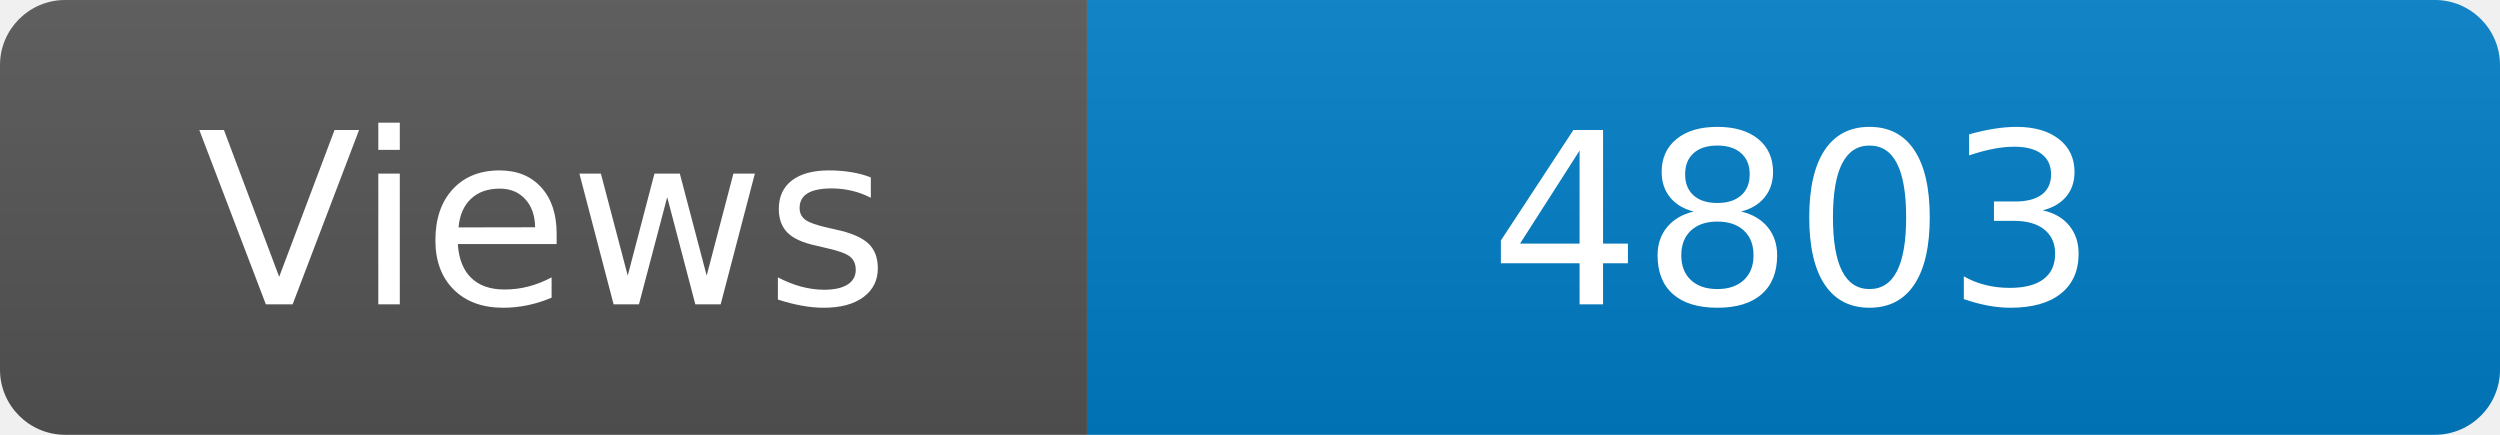
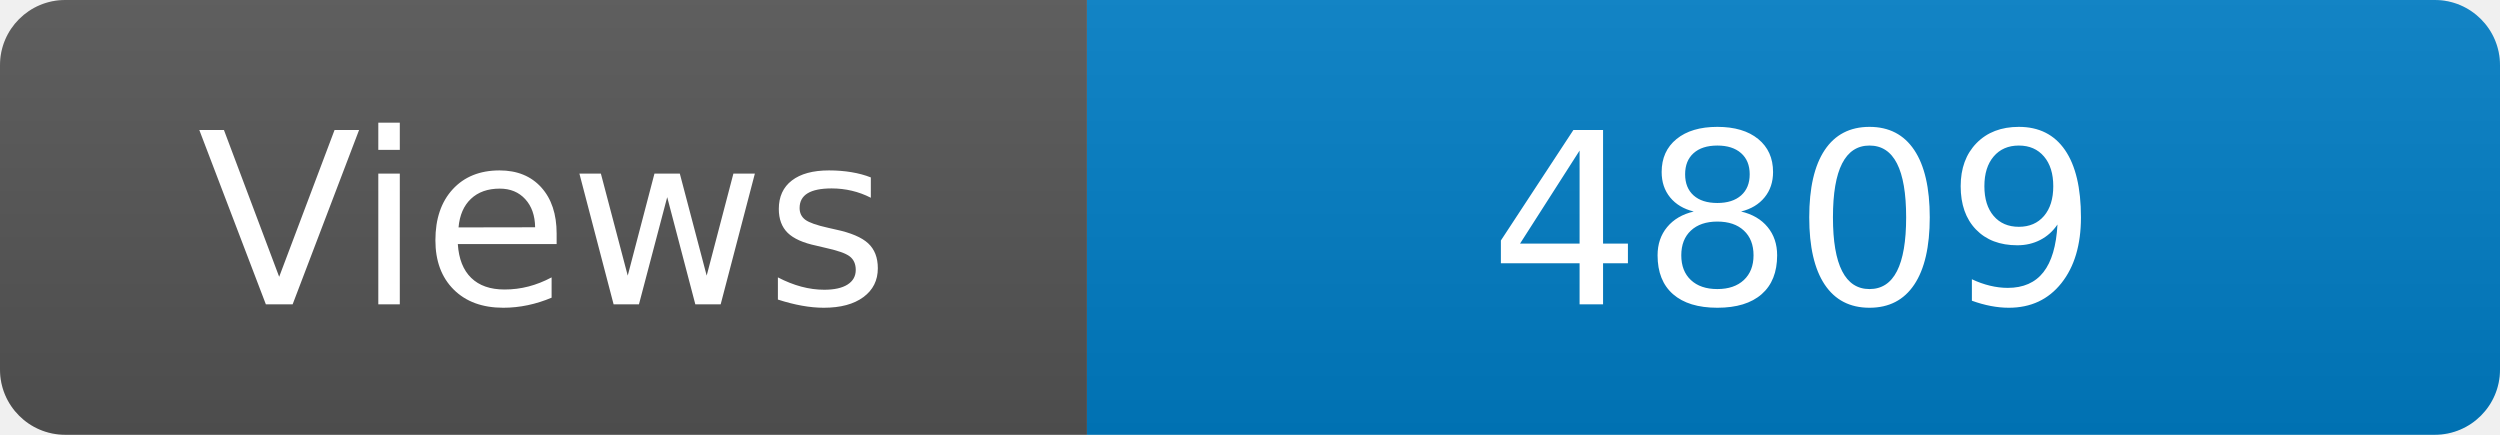
<svg xmlns="http://www.w3.org/2000/svg" width="115" height="20" role="img" aria-label="Maintained?: yes">
  <linearGradient id="s" x2="0" y2="100%">
    <stop offset="0" stop-color="#bbb" stop-opacity=".1" />
    <stop offset="1" stop-opacity=".1" />
  </linearGradient>
  <clipPath id="r">
    <rect width="115" height="20" rx="3" fill="#fff" />
  </clipPath>
  <g clip-path="url(#r)">
    <rect width="50" height="20" fill="#555" />
    <rect x="50" width="160" height="20" fill="#007ec6" />
    <rect width="115" height="20" fill="url(#s)" />
  </g>
  <g fill="#fff" text-anchor="middle" font-family="Verdana,Geneva,DejaVu Sans,sans-serif" font-size="110">
    <text x="250" y="140" transform="scale(.1)" fill="#fff">Views</text>
-     <text x="825" y="140" transform="scale(.1)" fill="#fff">4803</text>
+     <text x="825" y="140" transform="scale(.1)" fill="#fff">4809</text>
  </g>
</svg>
